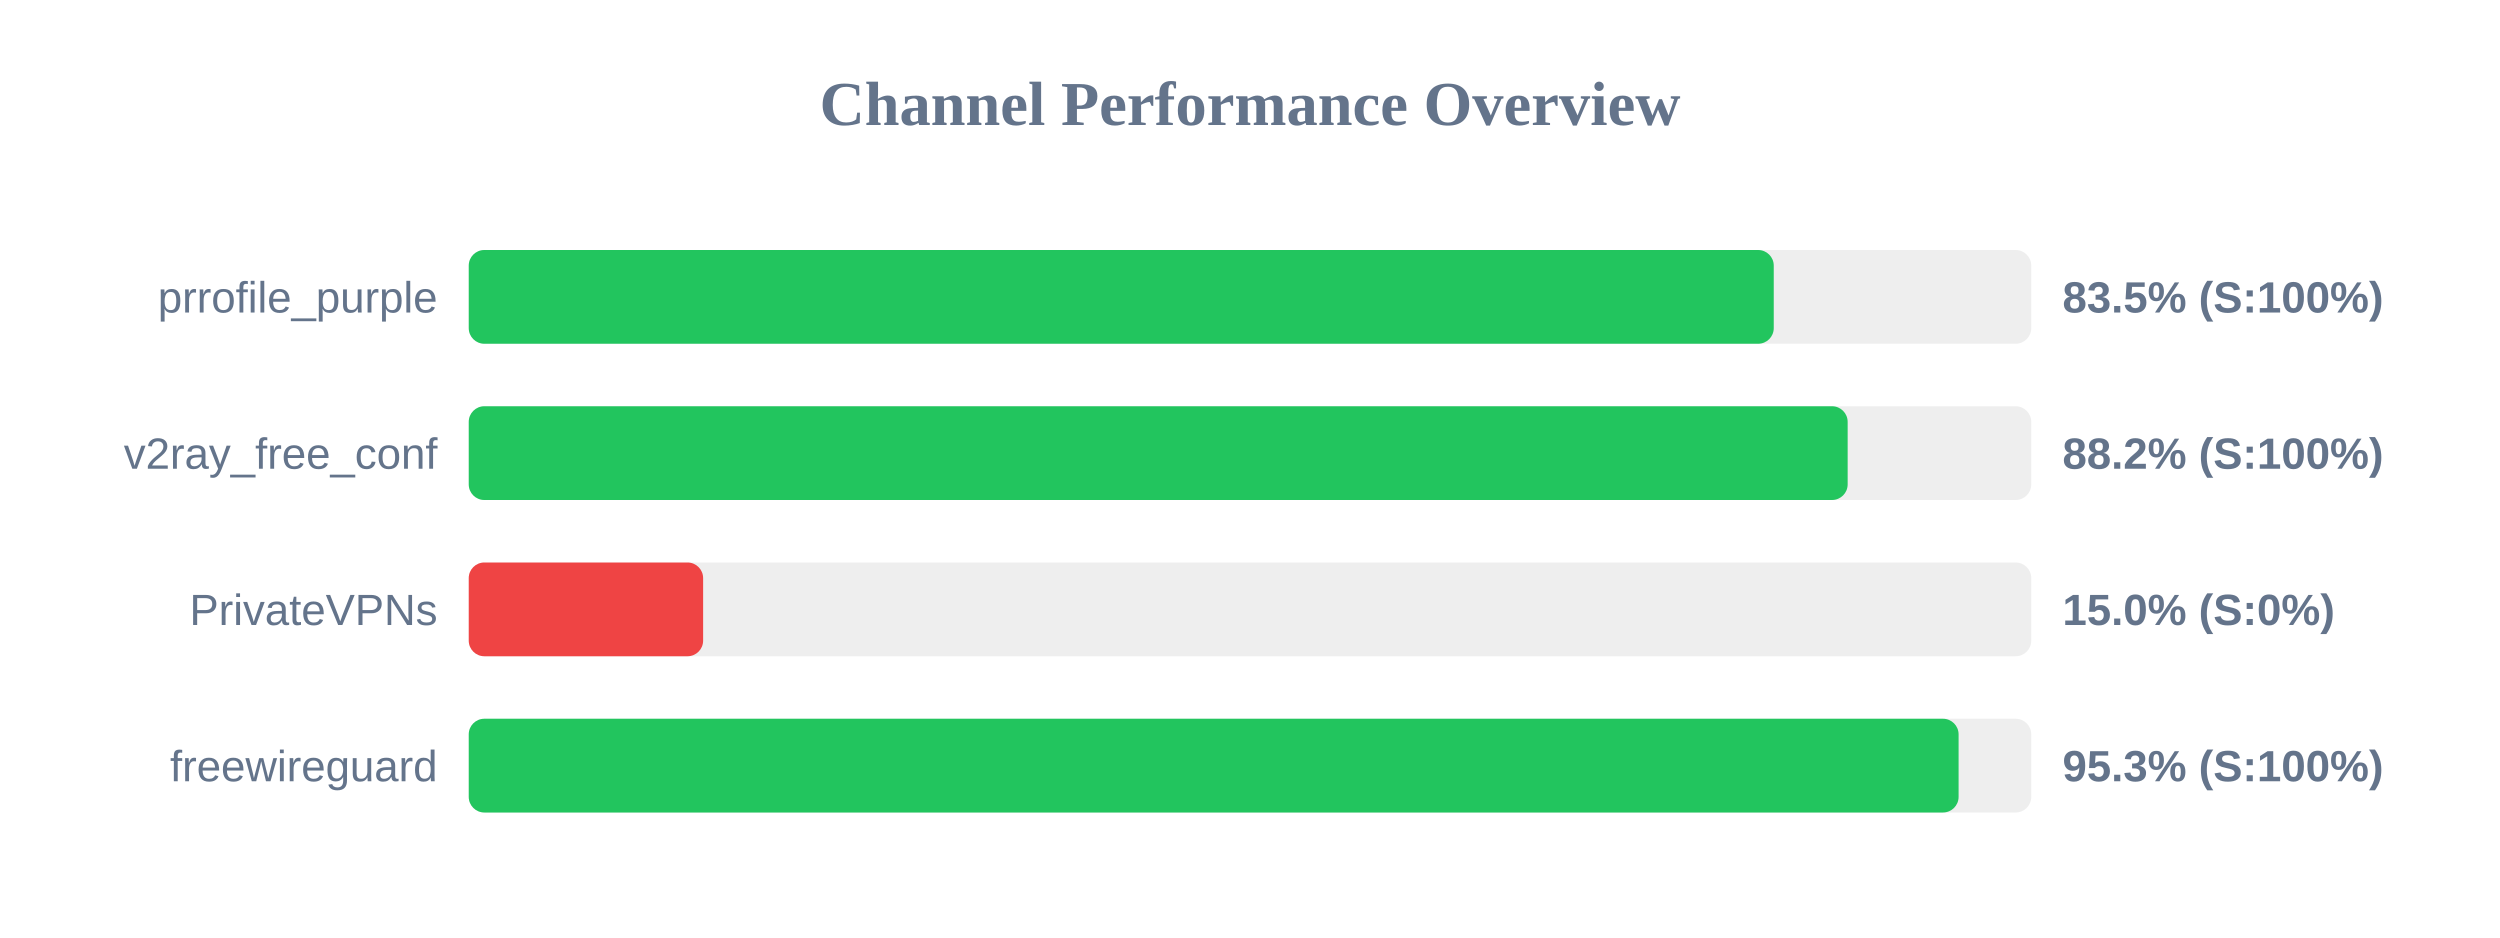
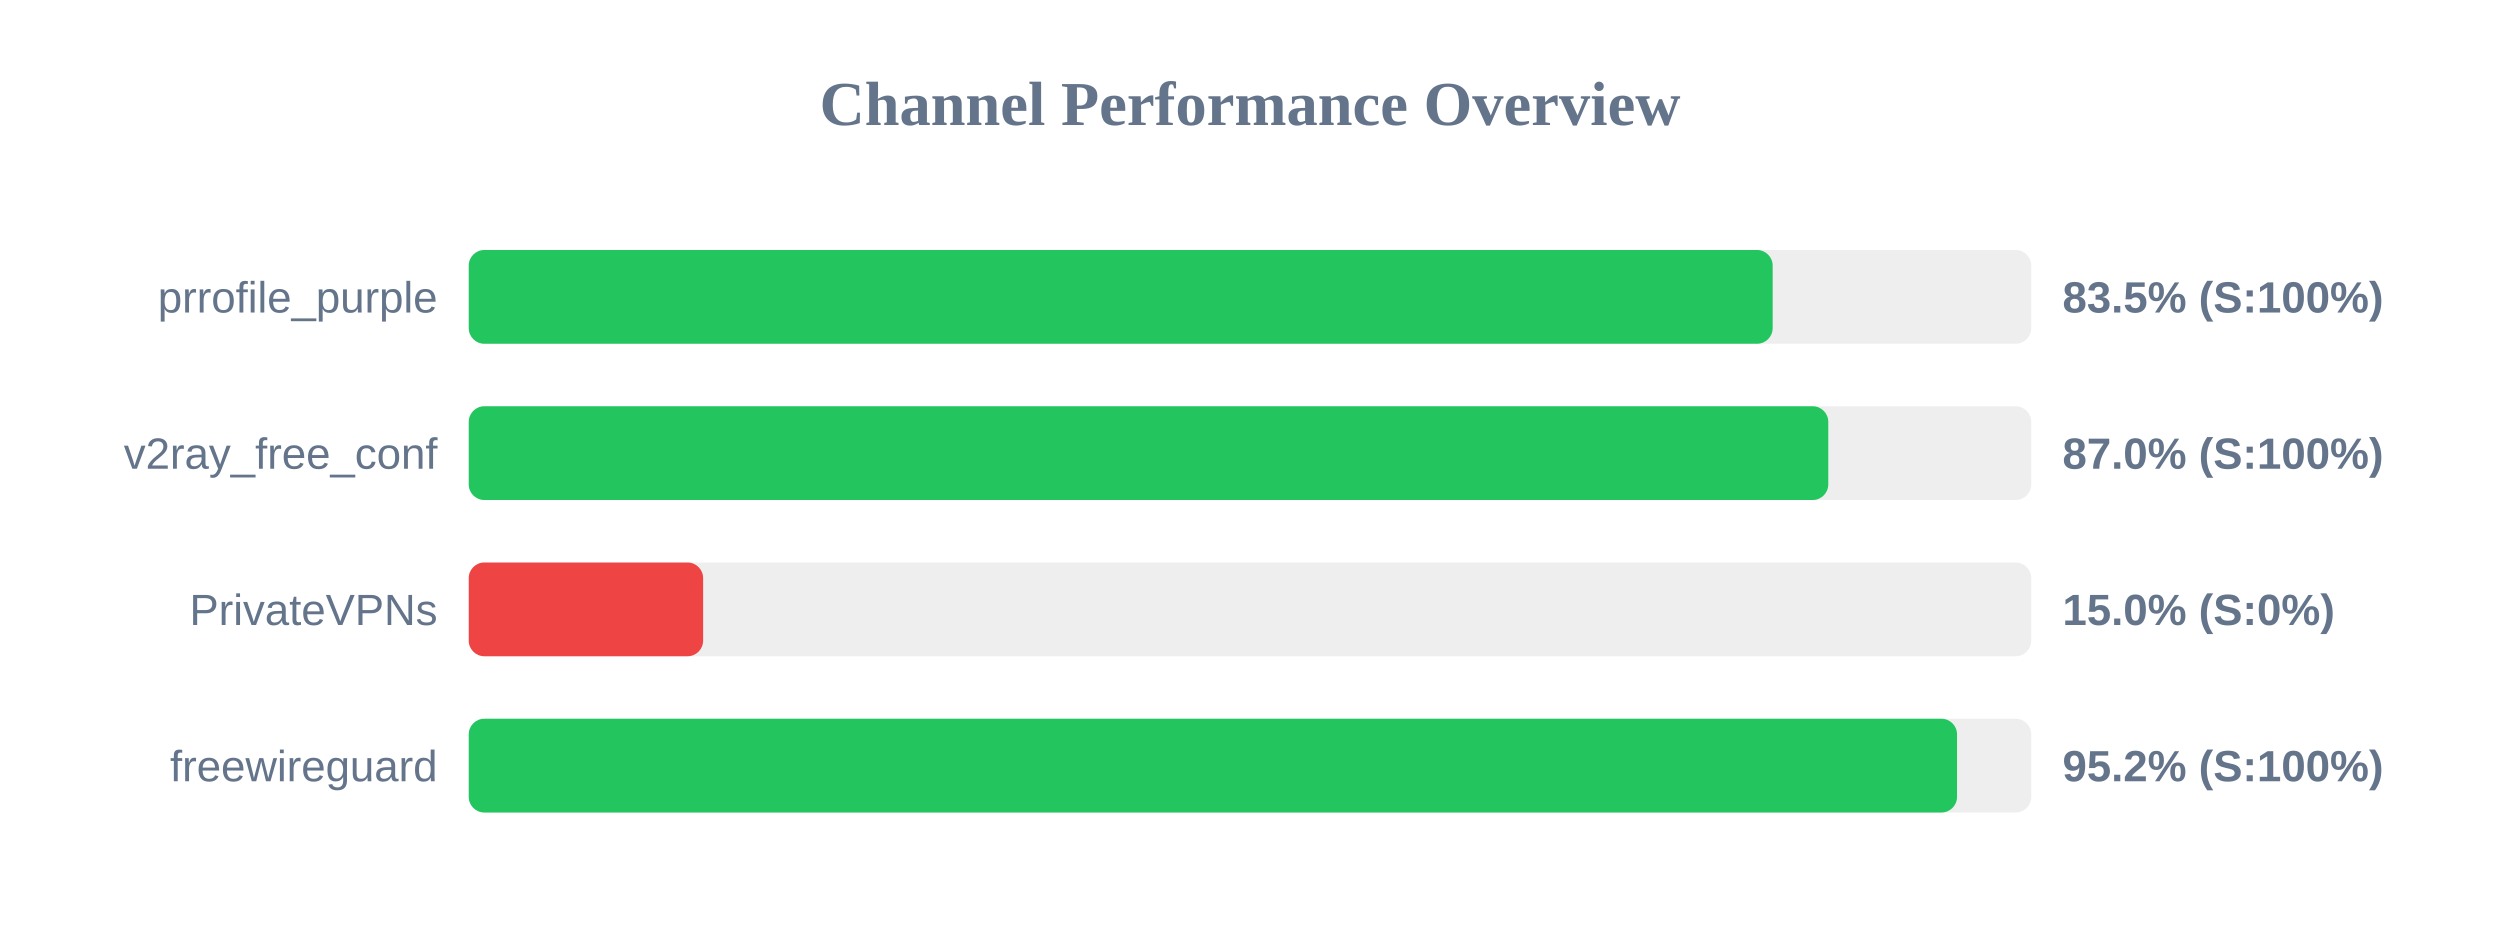
<svg xmlns="http://www.w3.org/2000/svg" width="800" height="300" version="1.1">
  <style>
        .row { font: 14px Arial; fill: #64748b; }
        .score { font: bold 14px Arial; fill: #64748b; }
    </style>
  <text x="400" y="40" text-anchor="middle" font-size="20px" font-weight="bold" fill="#64748b">Channel Performance Overview</text>
  <rect x="150" y="80" width="500" height="30" fill="#eee" rx="5" />
-   <rect x="150" y="80" width="417.6" height="30" fill="#22c55e" rx="5" />
+   <rect x="150" y="80" width="417.25" height="30" fill="#22c55e" rx="5" />
  <text x="140" y="100" text-anchor="end" class="row">prrofile_purple</text>
  <text x="660" y="100" text-anchor="start" class="score">83.5% (S:100%)</text>
  <rect x="150" y="130" width="500" height="30" fill="#eee" rx="5" />
-   <rect x="150" y="130" width="441.25" height="30" fill="#22c55e" rx="5" />
+   <rect x="150" y="130" width="435.05" height="30" fill="#22c55e" rx="5" />
  <text x="140" y="150" text-anchor="end" class="row">v2ray_free_conf</text>
-   <text x="660" y="150" text-anchor="start" class="score">88.2% (S:100%)</text>
+   <text x="660" y="150" text-anchor="start" class="score">87.0% (S:100%)</text>
  <rect x="150" y="180" width="500" height="30" fill="#eee" rx="5" />
  <rect x="150" y="180" width="75.0" height="30" fill="#ef4444" rx="5" />
  <text x="140" y="200" text-anchor="end" class="row">PrivateVPNs</text>
  <text x="660" y="200" text-anchor="start" class="score">15.0% (S:0%)</text>
  <rect x="150" y="230" width="500" height="30" fill="#eee" rx="5" />
-   <rect x="150" y="230" width="476.75" height="30" fill="#22c55e" rx="5" />
+   <rect x="150" y="230" width="476.25" height="30" fill="#22c55e" rx="5" />
  <text x="140" y="250" text-anchor="end" class="row">freewireguard</text>
-   <text x="660" y="250" text-anchor="start" class="score">95.3% (S:100%)</text>
+   <text x="660" y="250" text-anchor="start" class="score">95.2% (S:100%)</text>
</svg>
